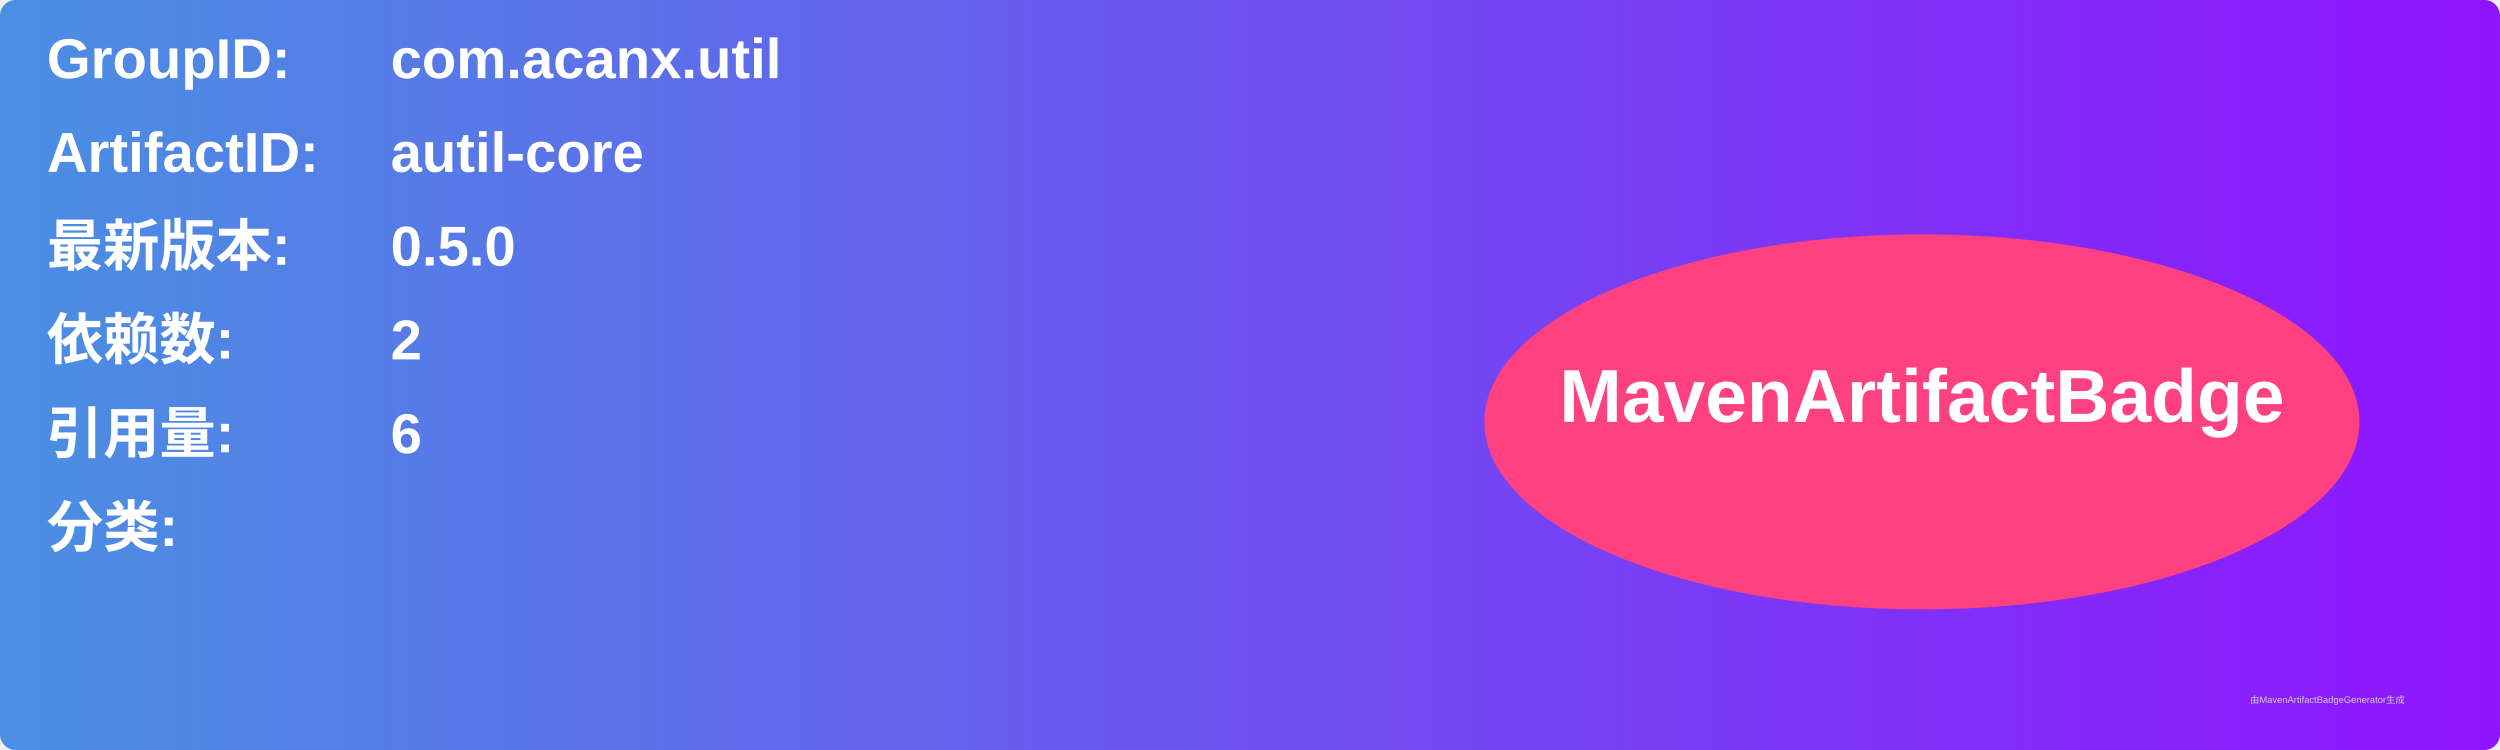
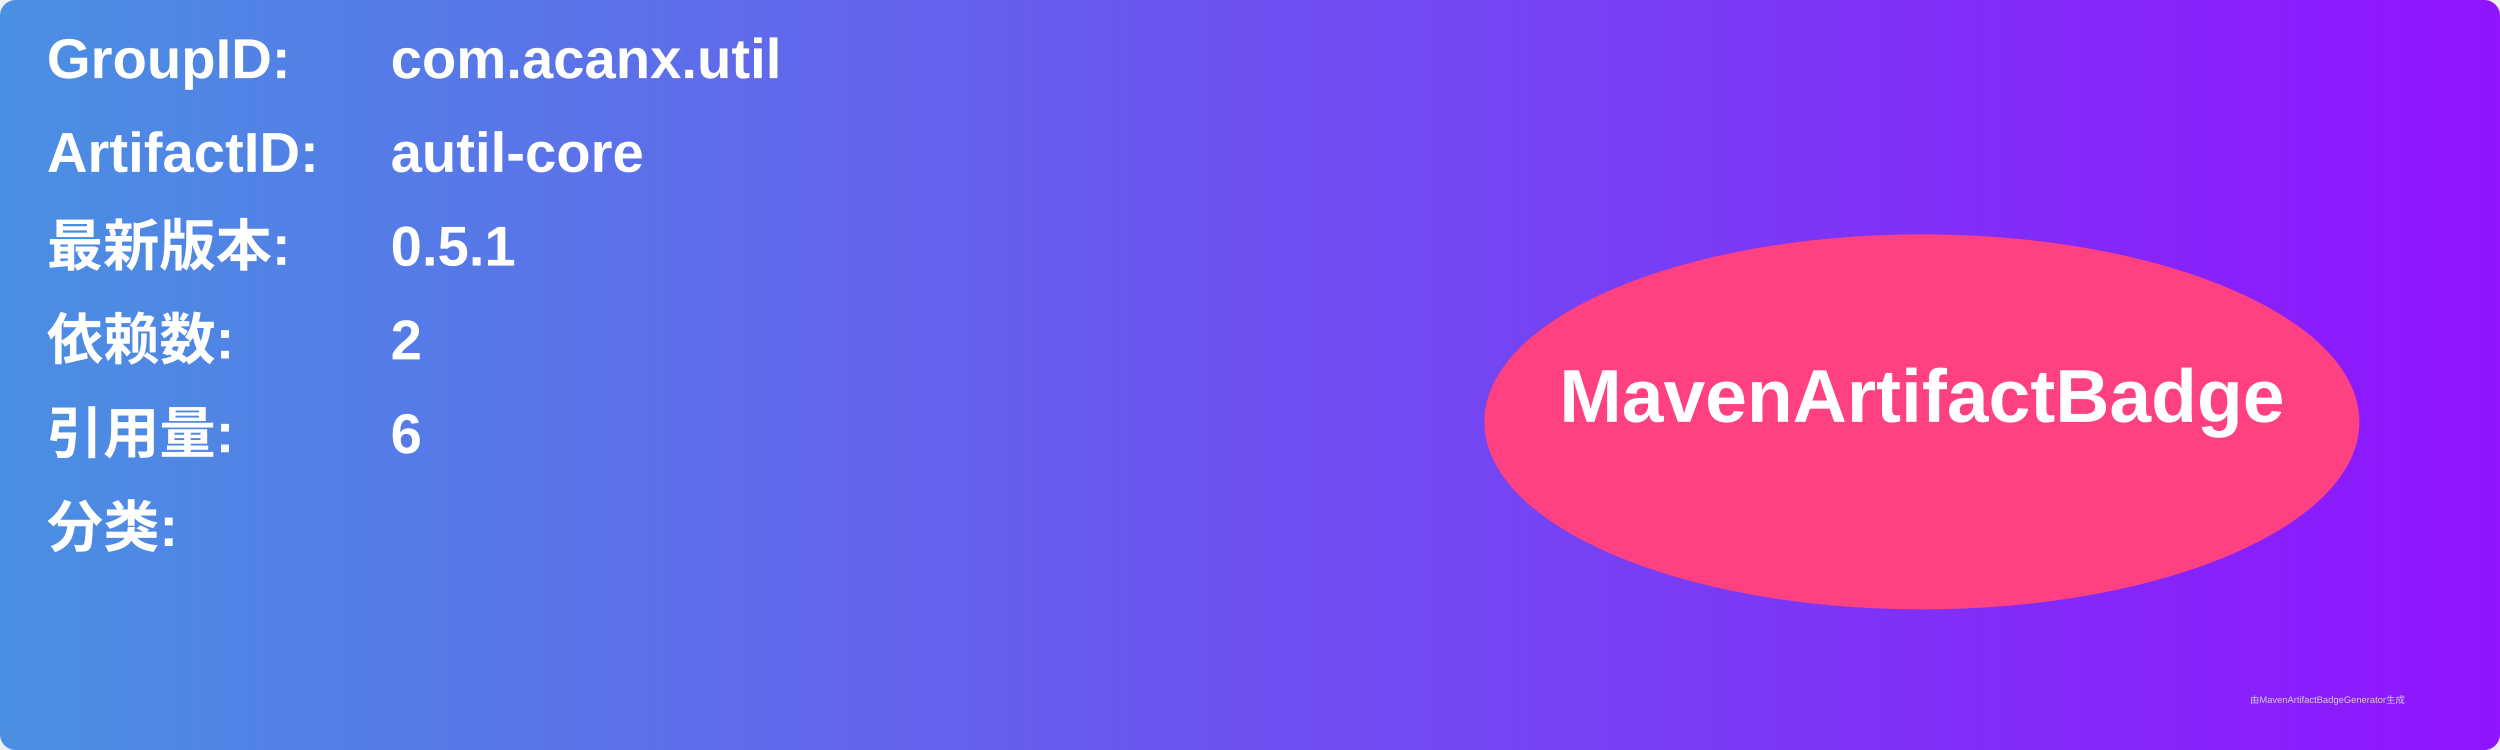
<svg xmlns="http://www.w3.org/2000/svg" width="800" height="240" viewBox="0 0 800 240">
  <linearGradient id="grad" x1="0%" y1="0%" x2="100%" y2="0%">
    <stop offset="0%" stop-color="#4a90e2" />
    <stop offset="100%" stop-color="#9013fe" />
  </linearGradient>
  <rect width="100%" height="100%" rx="5" ry="5" fill="url(#grad)" />
  <g transform="translate(15, 15)">
    <text x="0" y="10" font-family="Arial" font-size="18" fill="white" font-weight="bold" width="260">GroupID:</text>
    <text x="110" y="10" font-family="Arial" font-size="18" fill="white" font-weight="bold" width="460">com.acanx.util</text>
    <text x="0" y="40" font-family="Arial" font-size="18" fill="white" font-weight="bold" width="260">ArtifactID:</text>
    <text x="110" y="40" font-family="Arial" font-size="18" fill="white" font-weight="bold" width="460">autil-core</text>
    <text x="0" y="70" font-family="Arial" font-size="18" fill="white" font-weight="bold">最新版本:</text>
    <text x="110" y="70" font-family="Arial" font-size="18" fill="white" font-weight="bold">
-       <tspan font-weight="bold">0.5.0</tspan>
+       <tspan font-weight="bold">0.5.1</tspan>
    </text>
    <text x="0" y="100" font-family="Arial" font-size="18" fill="white" font-weight="bold">依赖数: </text>
    <text x="110" y="100" font-family="Arial" font-size="18" fill="white">
      <tspan font-weight="bold">2</tspan>
    </text>
    <text x="0" y="130" font-family="Arial" font-size="18" fill="white" font-weight="bold">引用量: </text>
    <text x="110" y="130" font-family="Arial" font-size="18" fill="white">
      <tspan font-weight="bold">6</tspan>
    </text>
    <text x="0" y="160" font-family="Arial" font-size="18" fill="white" font-weight="bold">分类:</text>
    <text x="10" y="190" font-family="Arial" font-size="10" fill="white">
      <tspan font-weight="bold" />
    </text>
    <ellipse cx="600" cy="120" rx="140" ry="60" fill="#ff4081" />
    <text x="600" y="120" text-anchor="middle" font-family="Arial" font-size="24" fill="white" font-weight="bold">MavenArtifactBadge</text>
  </g>
  <text x="720" y="225" font-family="Arial" font-size="3" fill="#d0d0d0">由MavenArtifactBadgeGenerator生成</text>
</svg>
